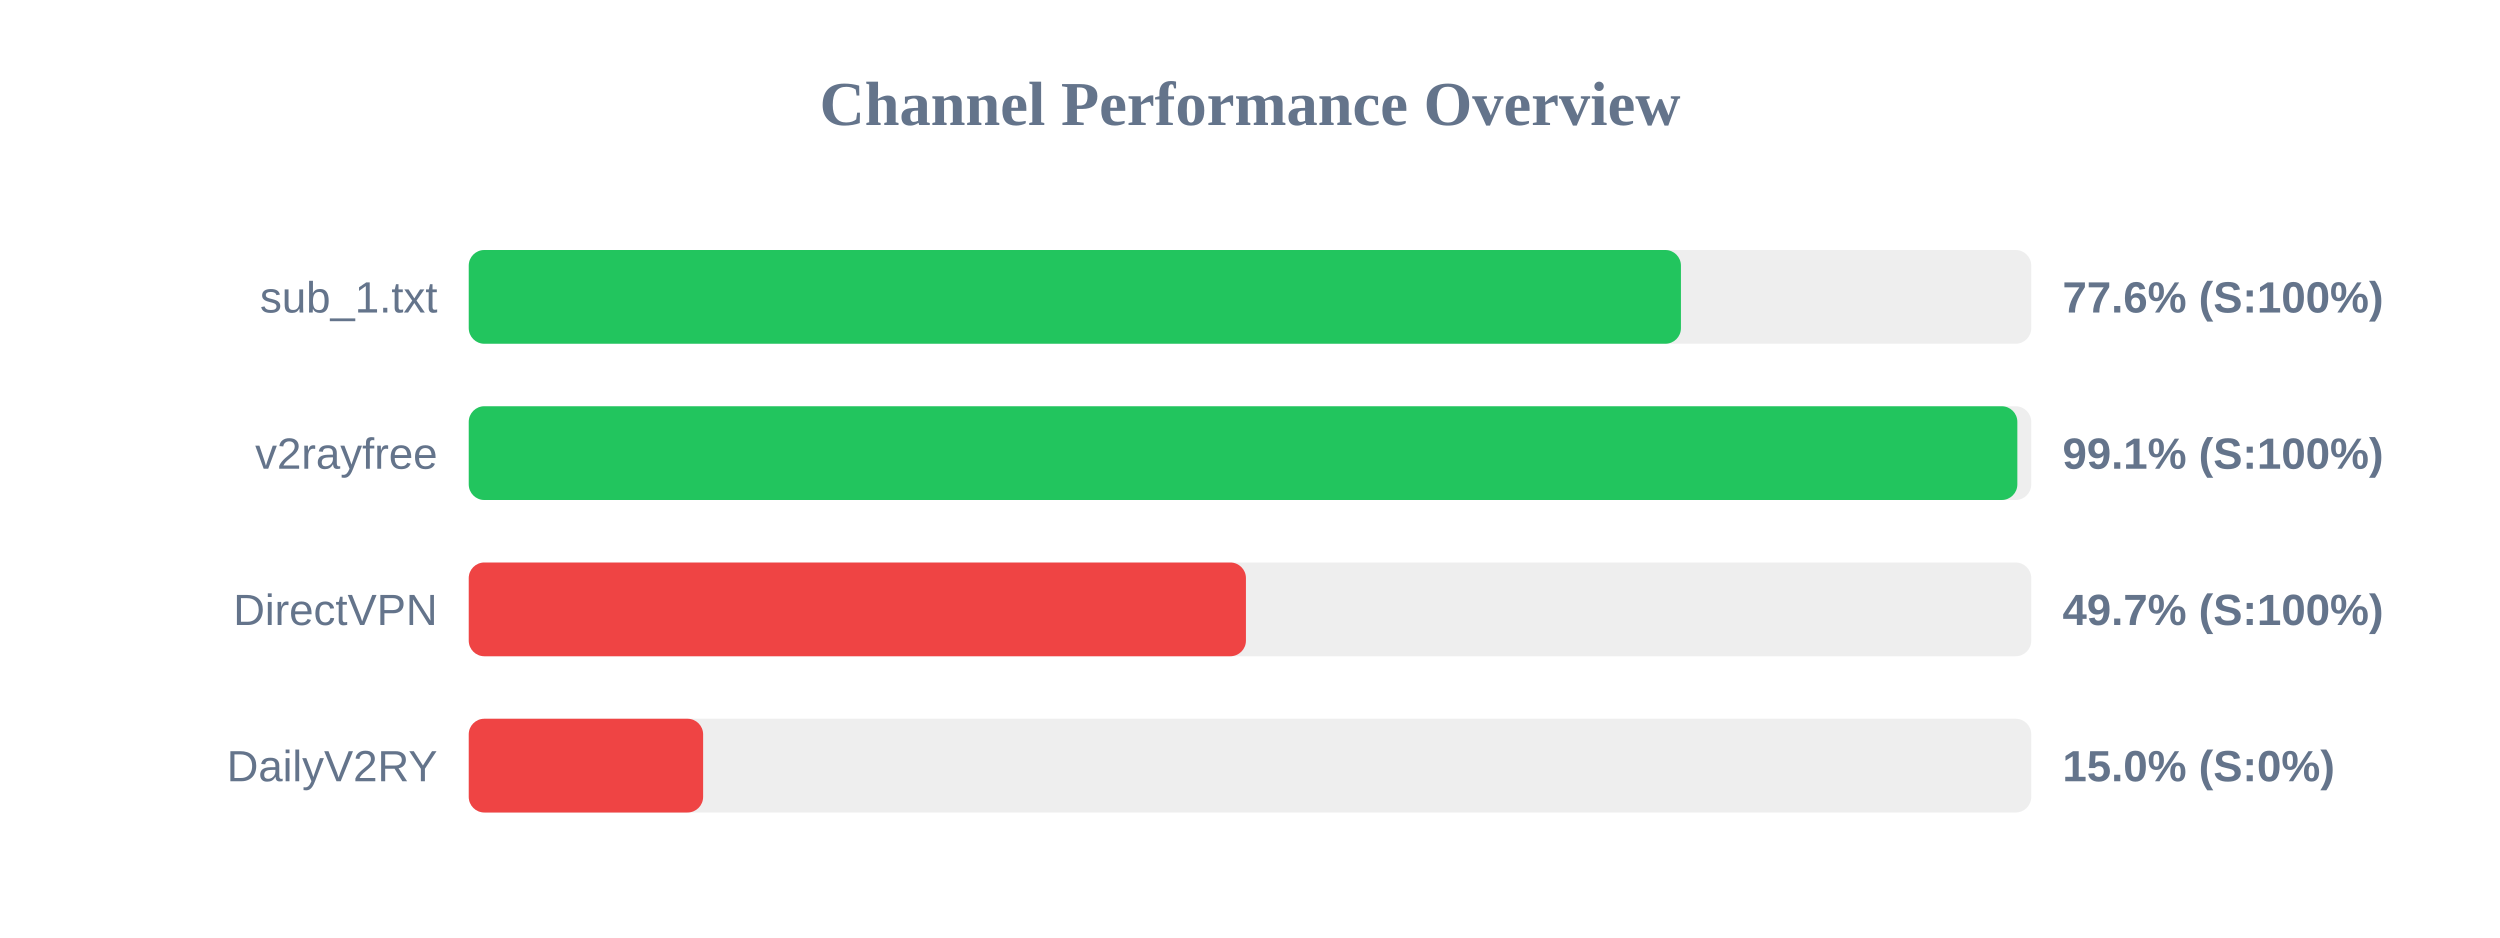
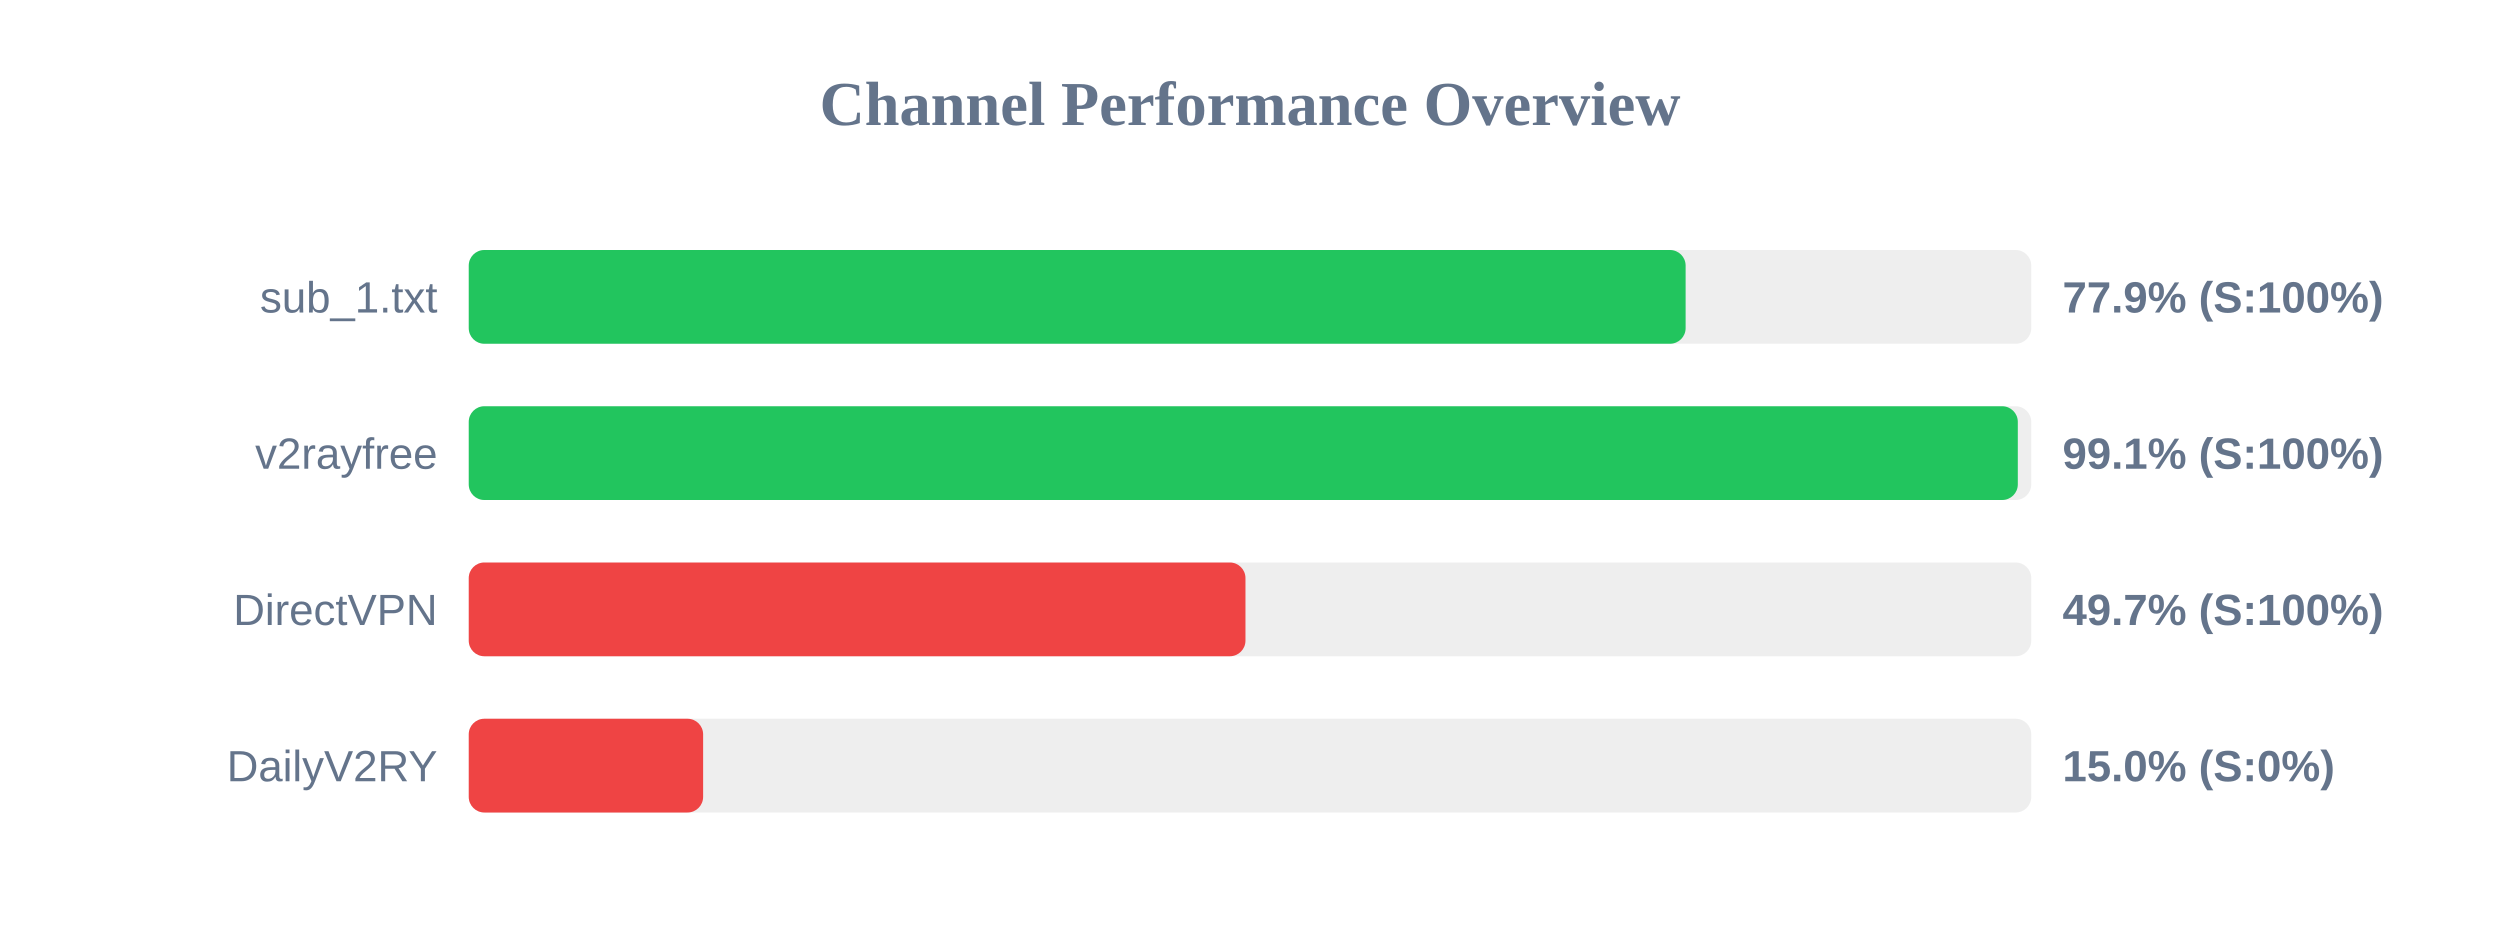
<svg xmlns="http://www.w3.org/2000/svg" width="800" height="300" version="1.1">
  <style>
        .row { font: 14px Arial; fill: #64748b; }
        .score { font: bold 14px Arial; fill: #64748b; }
    </style>
  <text x="400" y="40" text-anchor="middle" font-size="20px" font-weight="bold" fill="#64748b">Channel Performance Overview</text>
  <rect x="150" y="80" width="500" height="30" fill="#eee" rx="5" />
-   <rect x="150" y="80" width="387.9" height="30" fill="#22c55e" rx="5" />
+   <rect x="150" y="80" width="389.4" height="30" fill="#22c55e" rx="5" />
  <text x="140" y="100" text-anchor="end" class="row">sub_1.txt</text>
-   <text x="660" y="100" text-anchor="start" class="score">77.6% (S:100%)</text>
+   <text x="660" y="100" text-anchor="start" class="score">77.9% (S:100%)</text>
  <rect x="150" y="130" width="500" height="30" fill="#eee" rx="5" />
-   <rect x="150" y="130" width="495.55" height="30" fill="#22c55e" rx="5" />
+   <rect x="150" y="130" width="495.7" height="30" fill="#22c55e" rx="5" />
  <text x="140" y="150" text-anchor="end" class="row">v2rayfree</text>
  <text x="660" y="150" text-anchor="start" class="score">99.1% (S:100%)</text>
  <rect x="150" y="180" width="500" height="30" fill="#eee" rx="5" />
-   <rect x="150" y="180" width="248.7" height="30" fill="#ef4444" rx="5" />
+   <rect x="150" y="180" width="248.55" height="30" fill="#ef4444" rx="5" />
  <text x="140" y="200" text-anchor="end" class="row">DirectVPN</text>
  <text x="660" y="200" text-anchor="start" class="score">49.7% (S:100%)</text>
  <rect x="150" y="230" width="500" height="30" fill="#eee" rx="5" />
  <rect x="150" y="230" width="75.0" height="30" fill="#ef4444" rx="5" />
  <text x="140" y="250" text-anchor="end" class="row">DailyV2RY</text>
  <text x="660" y="250" text-anchor="start" class="score">15.0% (S:0%)</text>
</svg>
